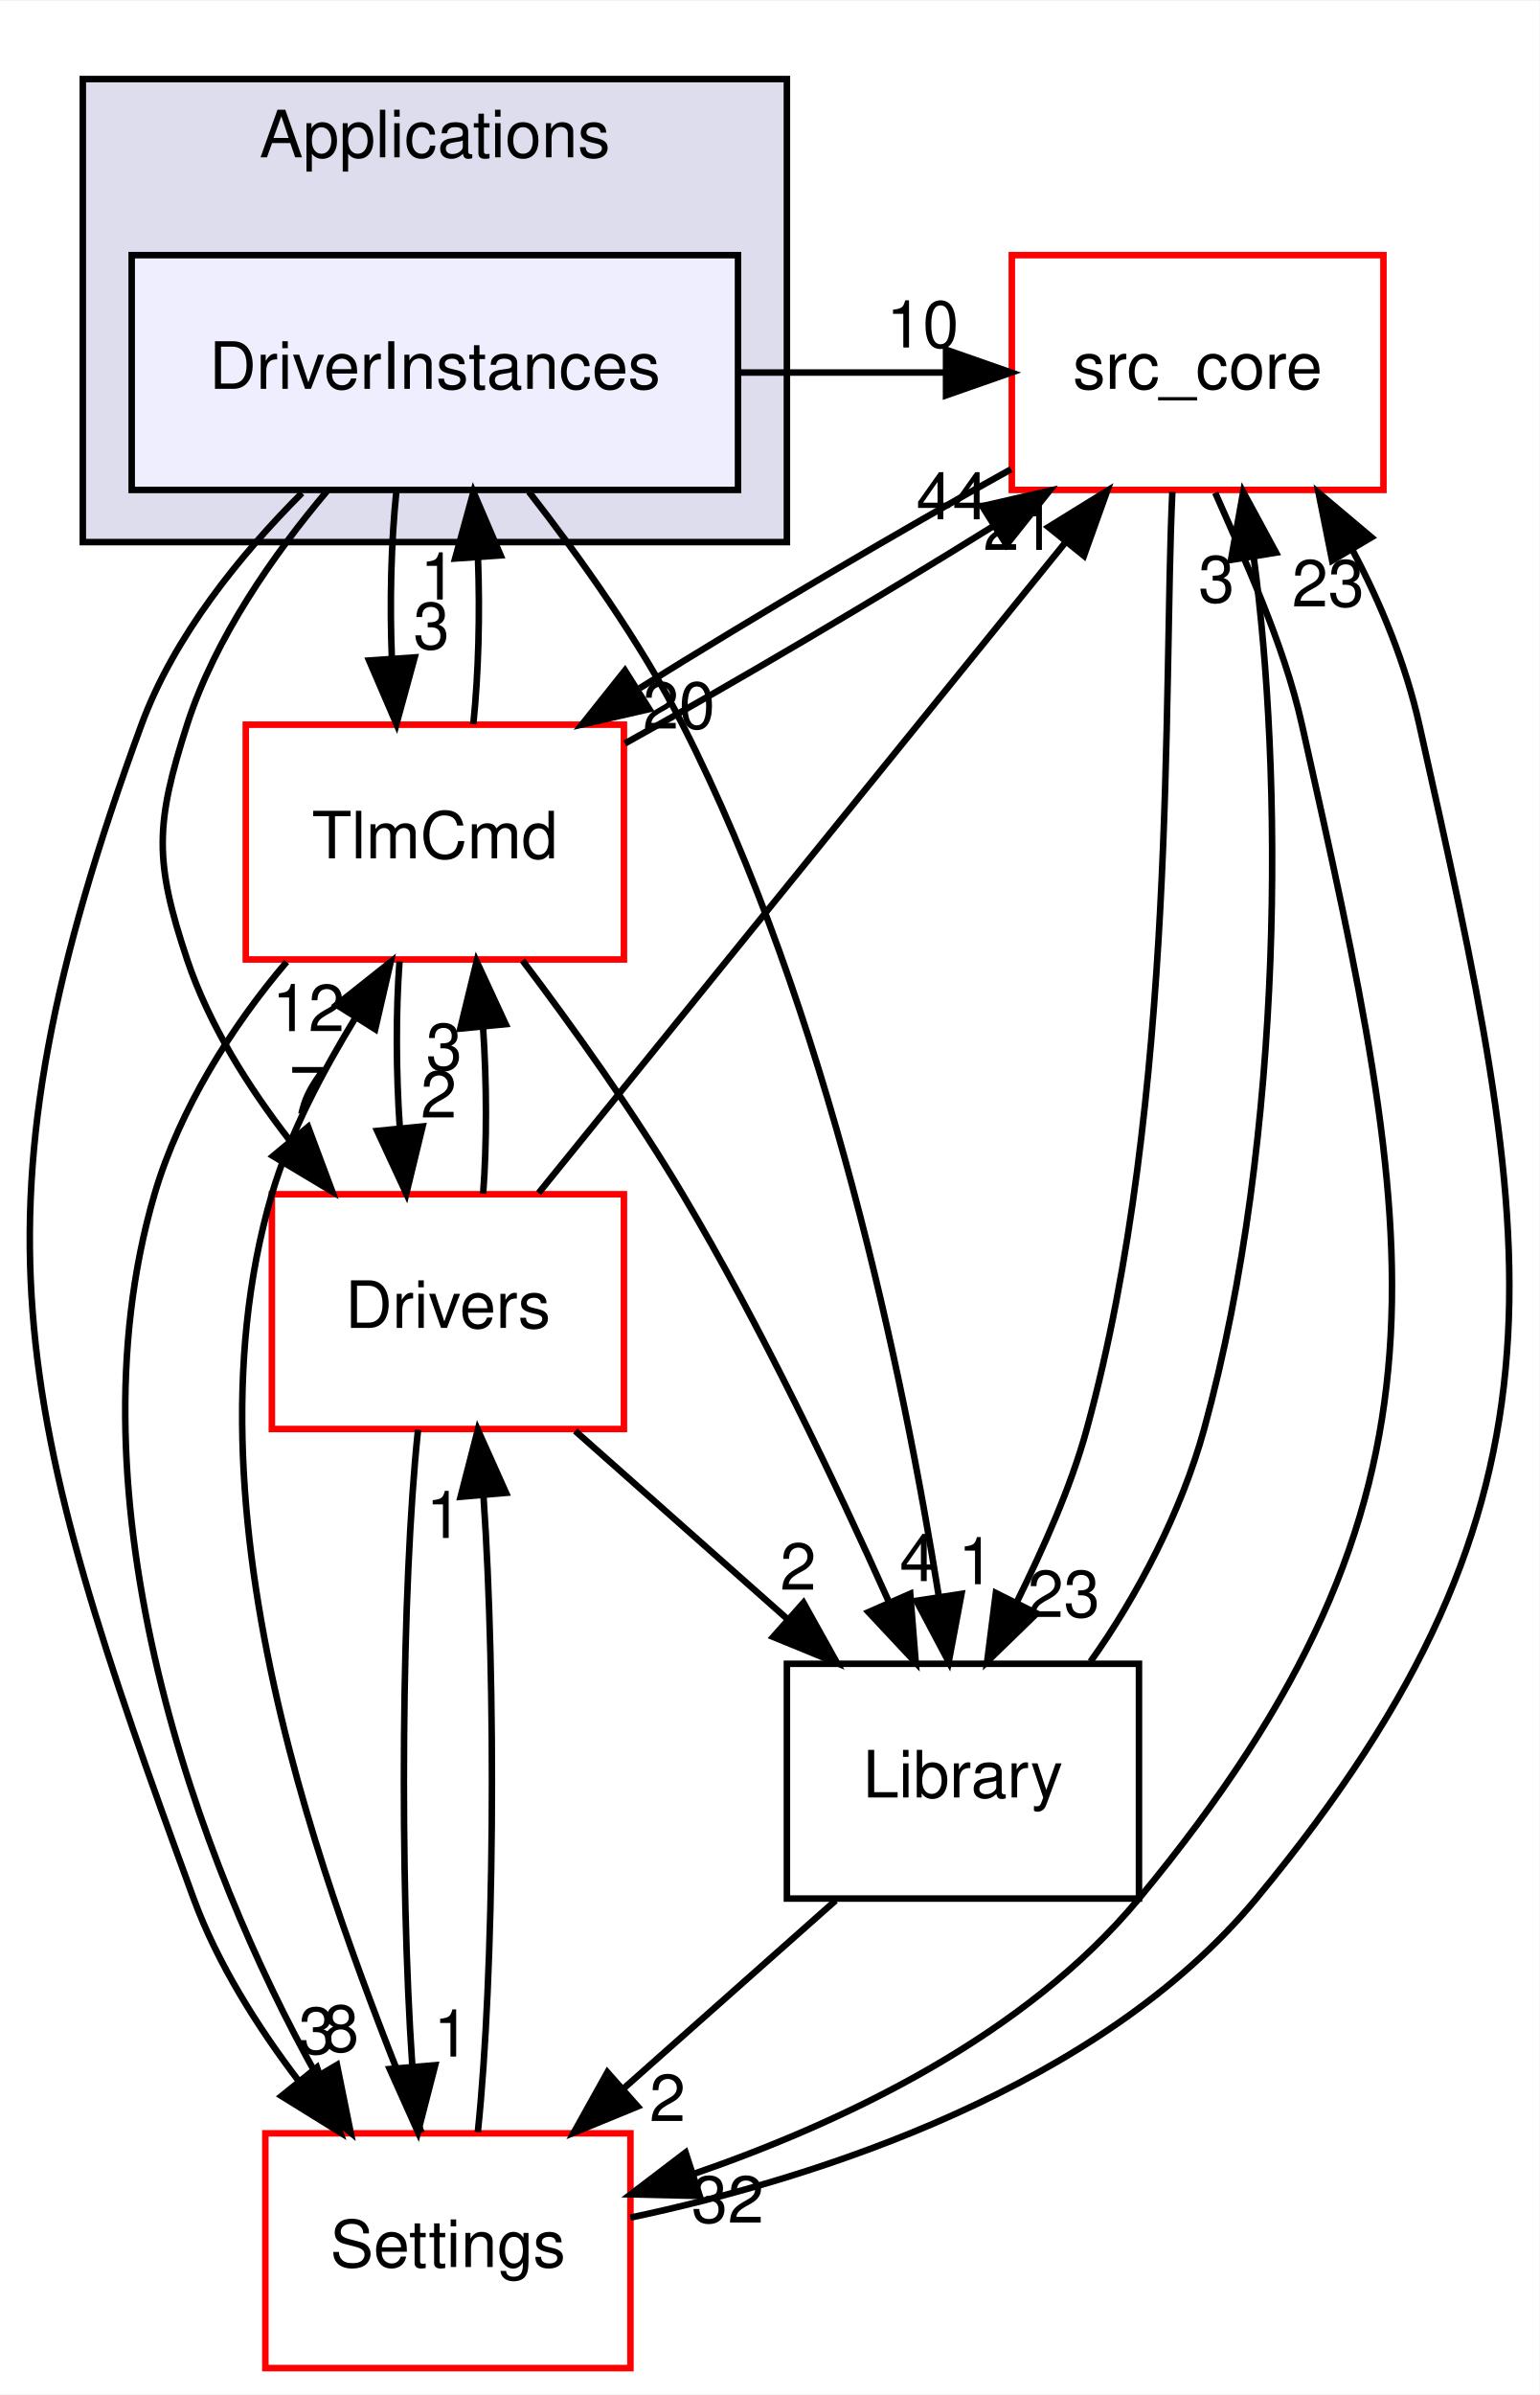
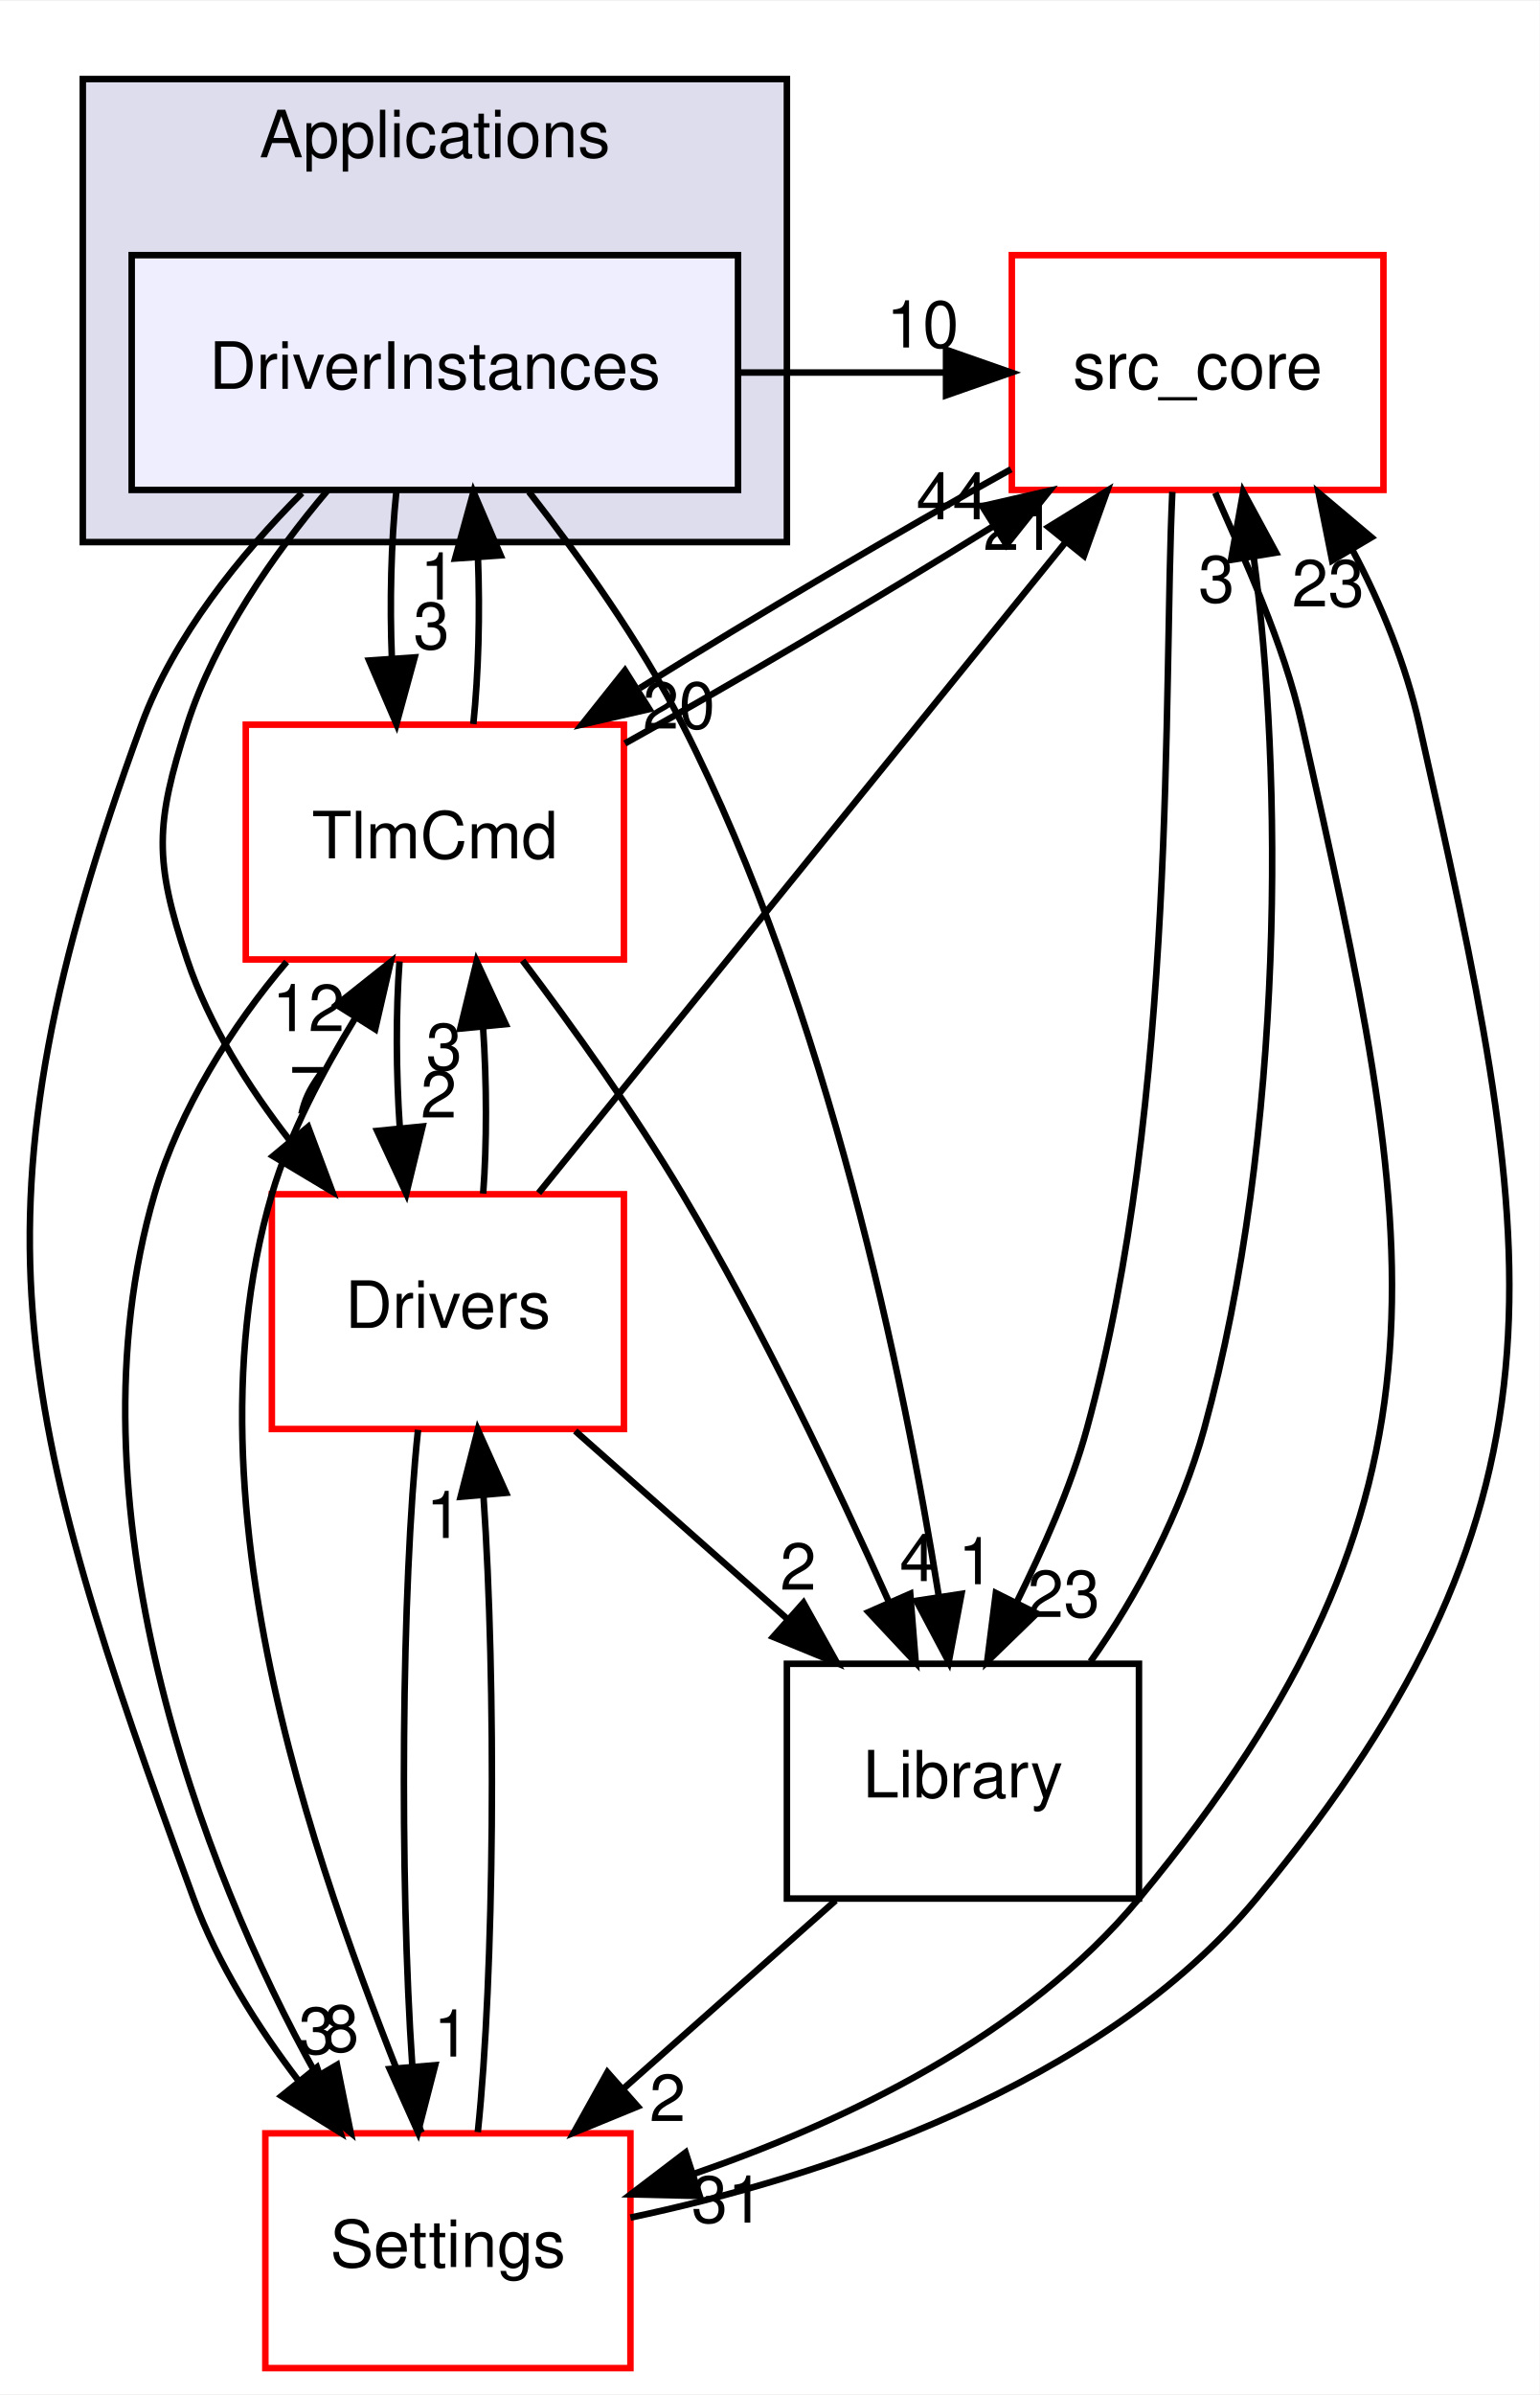
<svg xmlns="http://www.w3.org/2000/svg" xmlns:xlink="http://www.w3.org/1999/xlink" width="236pt" height="367pt" viewBox="0.00 0.00 236.16 367.00">
  <g id="graph0" class="graph" transform="scale(1 1) rotate(0) translate(4 363)">
    <polygon fill="white" stroke="transparent" points="-4,4 -4,-363 232.16,-363 232.16,4 -4,4" />
    <g id="clust1" class="cluster">
      <g id="a_clust1">
        <a xlink:href="dir_4ee6211a2ef4316cc067157a00fb7dc2.html" target="_top" xlink:title="Applications">
          <polygon fill="#ddddee" stroke="black" points="8.7,-280 8.7,-351 116.7,-351 116.7,-280 8.7,-280" />
          <text text-anchor="middle" x="62.7" y="-339" font-family="Helvetica,sans-Serif" font-size="10.00">Applications</text>
        </a>
      </g>
    </g>
    <g id="node1" class="node">
      <g id="a_node1">
        <a xlink:href="dir_f2730db6979c1b7cd23978bcad1c8681.html" target="_top" xlink:title="DriverInstances">
          <polygon fill="#eeeeff" stroke="black" points="109.2,-324 16.2,-324 16.2,-288 109.2,-288 109.2,-324" />
          <text text-anchor="middle" x="62.7" y="-303.5" font-family="Helvetica,sans-Serif" font-size="10.00">DriverInstances</text>
        </a>
      </g>
    </g>
    <g id="node2" class="node">
      <g id="a_node2">
        <a xlink:href="dir_be63cfd930404a85b97e9333ec04cd9e.html" target="_top" xlink:title="src_core">
          <polygon fill="white" stroke="red" points="208.2,-324 151.2,-324 151.2,-288 208.2,-288 208.2,-324" />
          <text text-anchor="middle" x="179.7" y="-303.5" font-family="Helvetica,sans-Serif" font-size="10.00">src_core</text>
        </a>
      </g>
    </g>
    <g id="edge12" class="edge">
      <path fill="none" stroke="black" d="M109.32,-306C119.88,-306 130.43,-306 140.99,-306" />
      <polygon fill="black" stroke="black" points="141.11,-309.5 151.11,-306 141.11,-302.5 141.11,-309.5" />
      <g id="a_edge12-headlabel">
        <a xlink:href="dir_000020_000001.html" target="_top" xlink:title="10">
          <text text-anchor="middle" x="137.52" y="-309.84" font-family="Helvetica,sans-Serif" font-size="10.00">10</text>
        </a>
      </g>
    </g>
    <g id="node3" class="node">
      <g id="a_node3">
        <a xlink:href="dir_8db6de9170c801ae5a17095202f7349c.html" target="_top" xlink:title="TlmCmd">
          <polygon fill="white" stroke="red" points="91.7,-252 33.7,-252 33.7,-216 91.7,-216 91.7,-252" />
          <text text-anchor="middle" x="62.7" y="-231.5" font-family="Helvetica,sans-Serif" font-size="10.00">TlmCmd</text>
        </a>
      </g>
    </g>
    <g id="edge13" class="edge">
      <path fill="none" stroke="black" d="M56.79,-287.7C55.99,-279.98 55.76,-270.71 56.11,-262.11" />
      <polygon fill="black" stroke="black" points="59.6,-262.32 56.81,-252.1 52.62,-261.84 59.6,-262.32" />
      <g id="a_edge13-headlabel">
        <a xlink:href="dir_000020_000041.html" target="_top" xlink:title="3">
          <text text-anchor="middle" x="62.18" y="-263.61" font-family="Helvetica,sans-Serif" font-size="10.00">3</text>
        </a>
      </g>
    </g>
    <g id="node4" class="node">
      <g id="a_node4">
        <a xlink:href="dir_a6c80cab417eca370553d013a38aa3d8.html" target="_top" xlink:title="Settings">
          <polygon fill="white" stroke="red" points="92.7,-36 36.7,-36 36.7,0 92.7,0 92.7,-36" />
          <text text-anchor="middle" x="64.7" y="-15.5" font-family="Helvetica,sans-Serif" font-size="10.00">Settings</text>
        </a>
      </g>
    </g>
    <g id="edge14" class="edge">
      <path fill="none" stroke="black" d="M42.32,-287.53C32.9,-278.09 22.7,-265.6 17.7,-252 -9.9,-176.83 -1.9,-147.17 25.7,-72 29.36,-62.03 35.51,-52.3 41.86,-43.97" />
      <polygon fill="black" stroke="black" points="44.62,-46.11 48.18,-36.14 39.18,-41.72 44.62,-46.11" />
      <g id="a_edge14-headlabel">
        <a xlink:href="dir_000020_000029.html" target="_top" xlink:title="3">
          <text text-anchor="middle" x="44.57" y="-48.19" font-family="Helvetica,sans-Serif" font-size="10.00">3</text>
        </a>
      </g>
    </g>
    <g id="node5" class="node">
      <g id="a_node5">
        <a xlink:href="dir_c9ae416fc705fb809a1f033648649fff.html" target="_top" xlink:title="Library">
          <polygon fill="none" stroke="black" points="170.7,-108 116.7,-108 116.7,-72 170.7,-72 170.7,-108" />
          <text text-anchor="middle" x="143.7" y="-87.5" font-family="Helvetica,sans-Serif" font-size="10.00">Library</text>
        </a>
      </g>
    </g>
    <g id="edge15" class="edge">
      <path fill="none" stroke="black" d="M77.13,-287.71C84.91,-277.74 94.22,-264.71 100.7,-252 123.03,-208.24 134.66,-151.7 139.96,-118.58" />
      <polygon fill="black" stroke="black" points="143.48,-118.72 141.52,-108.3 136.56,-117.66 143.48,-118.72" />
      <g id="a_edge15-headlabel">
        <a xlink:href="dir_000020_000008.html" target="_top" xlink:title="1">
          <text text-anchor="middle" x="145.74" y="-120.2" font-family="Helvetica,sans-Serif" font-size="10.00">1</text>
        </a>
      </g>
    </g>
    <g id="node6" class="node">
      <g id="a_node6">
        <a xlink:href="dir_857ab89b484a44f88fda86cc6c60dfeb.html" target="_top" xlink:title="Drivers">
          <polygon fill="white" stroke="red" points="91.7,-180 37.7,-180 37.7,-144 91.7,-144 91.7,-180" />
          <text text-anchor="middle" x="64.7" y="-159.5" font-family="Helvetica,sans-Serif" font-size="10.00">Drivers</text>
        </a>
      </g>
    </g>
    <g id="edge16" class="edge">
      <path fill="none" stroke="black" d="M46.24,-287.92C38.05,-278.22 29,-265.37 24.7,-252 19.81,-236.77 19.62,-231.17 24.7,-216 28.05,-206 34.12,-196.38 40.53,-188.14" />
      <polygon fill="black" stroke="black" points="43.26,-190.33 46.97,-180.4 37.88,-185.85 43.26,-190.33" />
      <g id="a_edge16-headlabel">
        <a xlink:href="dir_000020_000022.html" target="_top" xlink:title="7">
          <text text-anchor="middle" x="43.15" y="-192.41" font-family="Helvetica,sans-Serif" font-size="10.00">7</text>
        </a>
      </g>
    </g>
    <g id="edge6" class="edge">
      <path fill="none" stroke="black" d="M151.08,-291.17C133.79,-281.6 111.87,-268.65 94.12,-257.6" />
      <polygon fill="black" stroke="black" points="95.59,-254.39 85.26,-252.02 91.86,-260.31 95.59,-254.39" />
      <g id="a_edge6-headlabel">
        <a xlink:href="dir_000001_000041.html" target="_top" xlink:title="20">
          <text text-anchor="middle" x="100.14" y="-251.4" font-family="Helvetica,sans-Serif" font-size="10.00">20</text>
        </a>
      </g>
    </g>
    <g id="edge7" class="edge">
      <path fill="none" stroke="black" d="M182.4,-287.56C186.8,-277.54 192.9,-264.51 195.7,-252 213.36,-173.19 222.24,-134.19 170.7,-72 153.17,-50.84 125.34,-37.71 102.5,-29.81" />
      <polygon fill="black" stroke="black" points="103.33,-26.4 92.73,-26.64 101.16,-33.06 103.33,-26.4" />
      <g id="a_edge7-headlabel">
-         <a xlink:href="dir_000001_000029.html" target="_top" xlink:title="32">
-           <text text-anchor="middle" x="107.62" y="-22.31" font-family="Helvetica,sans-Serif" font-size="10.00">32</text>
+         <a xlink:href="dir_000001_000029.html" target="_top" xlink:title="31">
+           <text text-anchor="middle" x="107.62" y="-22.31" font-family="Helvetica,sans-Serif" font-size="10.00">31</text>
        </a>
      </g>
    </g>
    <g id="edge8" class="edge">
      <path fill="none" stroke="black" d="M175.82,-287.7C174.41,-257.78 176.63,-194.74 162.7,-144 160.21,-134.91 155.98,-125.62 151.94,-117.41" />
      <polygon fill="black" stroke="black" points="155.02,-115.72 147.42,-108.34 148.75,-118.85 155.02,-115.72" />
      <g id="a_edge8-headlabel">
        <a xlink:href="dir_000001_000008.html" target="_top" xlink:title="23">
          <text text-anchor="middle" x="159.16" y="-115.17" font-family="Helvetica,sans-Serif" font-size="10.00">23</text>
        </a>
      </g>
    </g>
    <g id="edge3" class="edge">
      <path fill="none" stroke="black" d="M68.6,-252.1C69.4,-259.79 69.64,-269.05 69.31,-277.67" />
      <polygon fill="black" stroke="black" points="65.81,-277.48 68.62,-287.7 72.79,-277.96 65.81,-277.48" />
      <g id="a_edge3-headlabel">
        <a xlink:href="dir_000041_000020.html" target="_top" xlink:title="1">
          <text text-anchor="middle" x="63.22" y="-271.2" font-family="Helvetica,sans-Serif" font-size="10.00">1</text>
        </a>
      </g>
    </g>
    <g id="edge1" class="edge">
      <path fill="none" stroke="black" d="M91.85,-249.12C109.03,-258.65 130.66,-271.42 148.21,-282.35" />
      <polygon fill="black" stroke="black" points="146.65,-285.51 156.98,-287.88 150.38,-279.58 146.65,-285.51" />
      <g id="a_edge1-headlabel">
        <a xlink:href="dir_000041_000001.html" target="_top" xlink:title="44">
          <text text-anchor="middle" x="142.1" y="-283.49" font-family="Helvetica,sans-Serif" font-size="10.00">44</text>
        </a>
      </g>
    </g>
    <g id="edge2" class="edge">
      <path fill="none" stroke="black" d="M39.97,-215.63C31.61,-205.85 23.52,-193.01 19.7,-180 5.91,-132.97 26.64,-76.88 44.59,-44.86" />
      <polygon fill="black" stroke="black" points="47.69,-46.49 49.79,-36.11 41.67,-42.92 47.69,-46.49" />
      <g id="a_edge2-headlabel">
        <a xlink:href="dir_000041_000029.html" target="_top" xlink:title="8">
          <text text-anchor="middle" x="48.3" y="-48.53" font-family="Helvetica,sans-Serif" font-size="10.00">8</text>
        </a>
      </g>
    </g>
    <g id="edge4" class="edge">
      <path fill="none" stroke="black" d="M76.15,-215.84C83.8,-205.71 93.3,-192.46 100.7,-180 112.76,-159.71 124.27,-135.53 132.34,-117.5" />
      <polygon fill="black" stroke="black" points="135.62,-118.74 136.46,-108.18 129.22,-115.92 135.62,-118.74" />
      <g id="a_edge4-headlabel">
        <a xlink:href="dir_000041_000008.html" target="_top" xlink:title="4">
          <text text-anchor="middle" x="136.77" y="-120.68" font-family="Helvetica,sans-Serif" font-size="10.00">4</text>
        </a>
      </g>
    </g>
    <g id="edge5" class="edge">
      <path fill="none" stroke="black" d="M57.28,-215.7C56.71,-207.98 56.74,-198.71 57.33,-190.11" />
      <polygon fill="black" stroke="black" points="60.82,-190.4 58.32,-180.1 53.86,-189.71 60.82,-190.4" />
      <g id="a_edge5-headlabel">
        <a xlink:href="dir_000041_000022.html" target="_top" xlink:title="2">
          <text text-anchor="middle" x="63.29" y="-191.76" font-family="Helvetica,sans-Serif" font-size="10.00">2</text>
        </a>
      </g>
    </g>
    <g id="edge10" class="edge">
      <path fill="none" stroke="black" d="M92.7,-23.08C121.46,-29.13 164.72,-43.05 188.7,-72 240.24,-134.19 231.36,-173.19 213.7,-252 211.67,-261.09 207.89,-270.45 203.47,-278.74" />
      <polygon fill="black" stroke="black" points="200.33,-277.17 198.25,-287.56 206.36,-280.73 200.33,-277.17" />
      <g id="a_edge10-headlabel">
        <a xlink:href="dir_000029_000001.html" target="_top" xlink:title="23">
          <text text-anchor="middle" x="199.71" y="-270.13" font-family="Helvetica,sans-Serif" font-size="10.00">23</text>
        </a>
      </g>
    </g>
    <g id="edge9" class="edge">
      <path fill="none" stroke="black" d="M60.66,-36.11C49.07,-65.72 22.55,-128.33 37.7,-180 40.47,-189.45 45.51,-198.81 50.47,-206.98" />
      <polygon fill="black" stroke="black" points="47.63,-209.04 55.93,-215.63 53.55,-205.31 47.63,-209.04" />
      <g id="a_edge9-headlabel">
        <a xlink:href="dir_000029_000041.html" target="_top" xlink:title="12">
          <text text-anchor="middle" x="43.31" y="-205.01" font-family="Helvetica,sans-Serif" font-size="10.00">12</text>
        </a>
      </g>
    </g>
    <g id="edge11" class="edge">
      <path fill="none" stroke="black" d="M69.29,-36.19C71.85,-60.42 72.14,-104.89 70.16,-133.68" />
      <polygon fill="black" stroke="black" points="66.65,-133.61 69.29,-143.87 73.62,-134.21 66.65,-133.61" />
      <g id="a_edge11-headlabel">
        <a xlink:href="dir_000029_000022.html" target="_top" xlink:title="1">
          <text text-anchor="middle" x="64.13" y="-127.29" font-family="Helvetica,sans-Serif" font-size="10.00">1</text>
        </a>
      </g>
    </g>
    <g id="edge17" class="edge">
      <path fill="none" stroke="black" d="M163.27,-108.34C170.4,-118.32 177.23,-131.36 180.7,-144 193.21,-189.58 192.7,-245.1 188.31,-277.6" />
      <polygon fill="black" stroke="black" points="184.82,-277.27 186.69,-287.7 191.73,-278.38 184.82,-277.27" />
      <g id="a_edge17-headlabel">
        <a xlink:href="dir_000008_000001.html" target="_top" xlink:title="3">
          <text text-anchor="middle" x="182.59" y="-270.77" font-family="Helvetica,sans-Serif" font-size="10.00">3</text>
        </a>
      </g>
    </g>
    <g id="edge18" class="edge">
      <path fill="none" stroke="black" d="M124.17,-71.7C114.32,-62.97 102.22,-52.24 91.51,-42.75" />
      <polygon fill="black" stroke="black" points="93.81,-40.12 84.01,-36.1 89.17,-45.36 93.81,-40.12" />
      <g id="a_edge18-headlabel">
        <a xlink:href="dir_000008_000029.html" target="_top" xlink:title="2">
          <text text-anchor="middle" x="98.39" y="-37.88" font-family="Helvetica,sans-Serif" font-size="10.00">2</text>
        </a>
      </g>
    </g>
    <g id="edge20" class="edge">
      <path fill="none" stroke="black" d="M78.62,-180.19C98.77,-205.06 136.17,-251.25 159.4,-279.93" />
      <polygon fill="black" stroke="black" points="156.82,-282.3 165.83,-287.87 162.26,-277.9 156.82,-282.3" />
      <g id="a_edge20-headlabel">
        <a xlink:href="dir_000022_000001.html" target="_top" xlink:title="21">
          <text text-anchor="middle" x="152.35" y="-278.8" font-family="Helvetica,sans-Serif" font-size="10.00">21</text>
        </a>
      </g>
    </g>
    <g id="edge19" class="edge">
      <path fill="none" stroke="black" d="M70.11,-180.1C70.69,-187.79 70.67,-197.05 70.09,-205.67" />
      <polygon fill="black" stroke="black" points="66.6,-205.4 69.11,-215.7 73.56,-206.08 66.6,-205.4" />
      <g id="a_edge19-headlabel">
        <a xlink:href="dir_000022_000041.html" target="_top" xlink:title="3">
          <text text-anchor="middle" x="64.12" y="-199.05" font-family="Helvetica,sans-Serif" font-size="10.00">3</text>
        </a>
      </g>
    </g>
    <g id="edge21" class="edge">
      <path fill="none" stroke="black" d="M60.12,-143.87C57.56,-119.67 57.27,-75.21 59.24,-46.39" />
      <polygon fill="black" stroke="black" points="62.75,-46.45 60.11,-36.19 55.78,-45.86 62.75,-46.45" />
      <g id="a_edge21-headlabel">
        <a xlink:href="dir_000022_000029.html" target="_top" xlink:title="1">
          <text text-anchor="middle" x="65.28" y="-47.77" font-family="Helvetica,sans-Serif" font-size="10.00">1</text>
        </a>
      </g>
    </g>
    <g id="edge22" class="edge">
      <path fill="none" stroke="black" d="M84.23,-143.7C94.08,-134.97 106.19,-124.24 116.9,-114.75" />
      <polygon fill="black" stroke="black" points="119.24,-117.36 124.4,-108.1 114.59,-112.12 119.24,-117.36" />
      <g id="a_edge22-headlabel">
        <a xlink:href="dir_000022_000008.html" target="_top" xlink:title="2">
          <text text-anchor="middle" x="118.43" y="-119.36" font-family="Helvetica,sans-Serif" font-size="10.00">2</text>
        </a>
      </g>
    </g>
  </g>
</svg>
